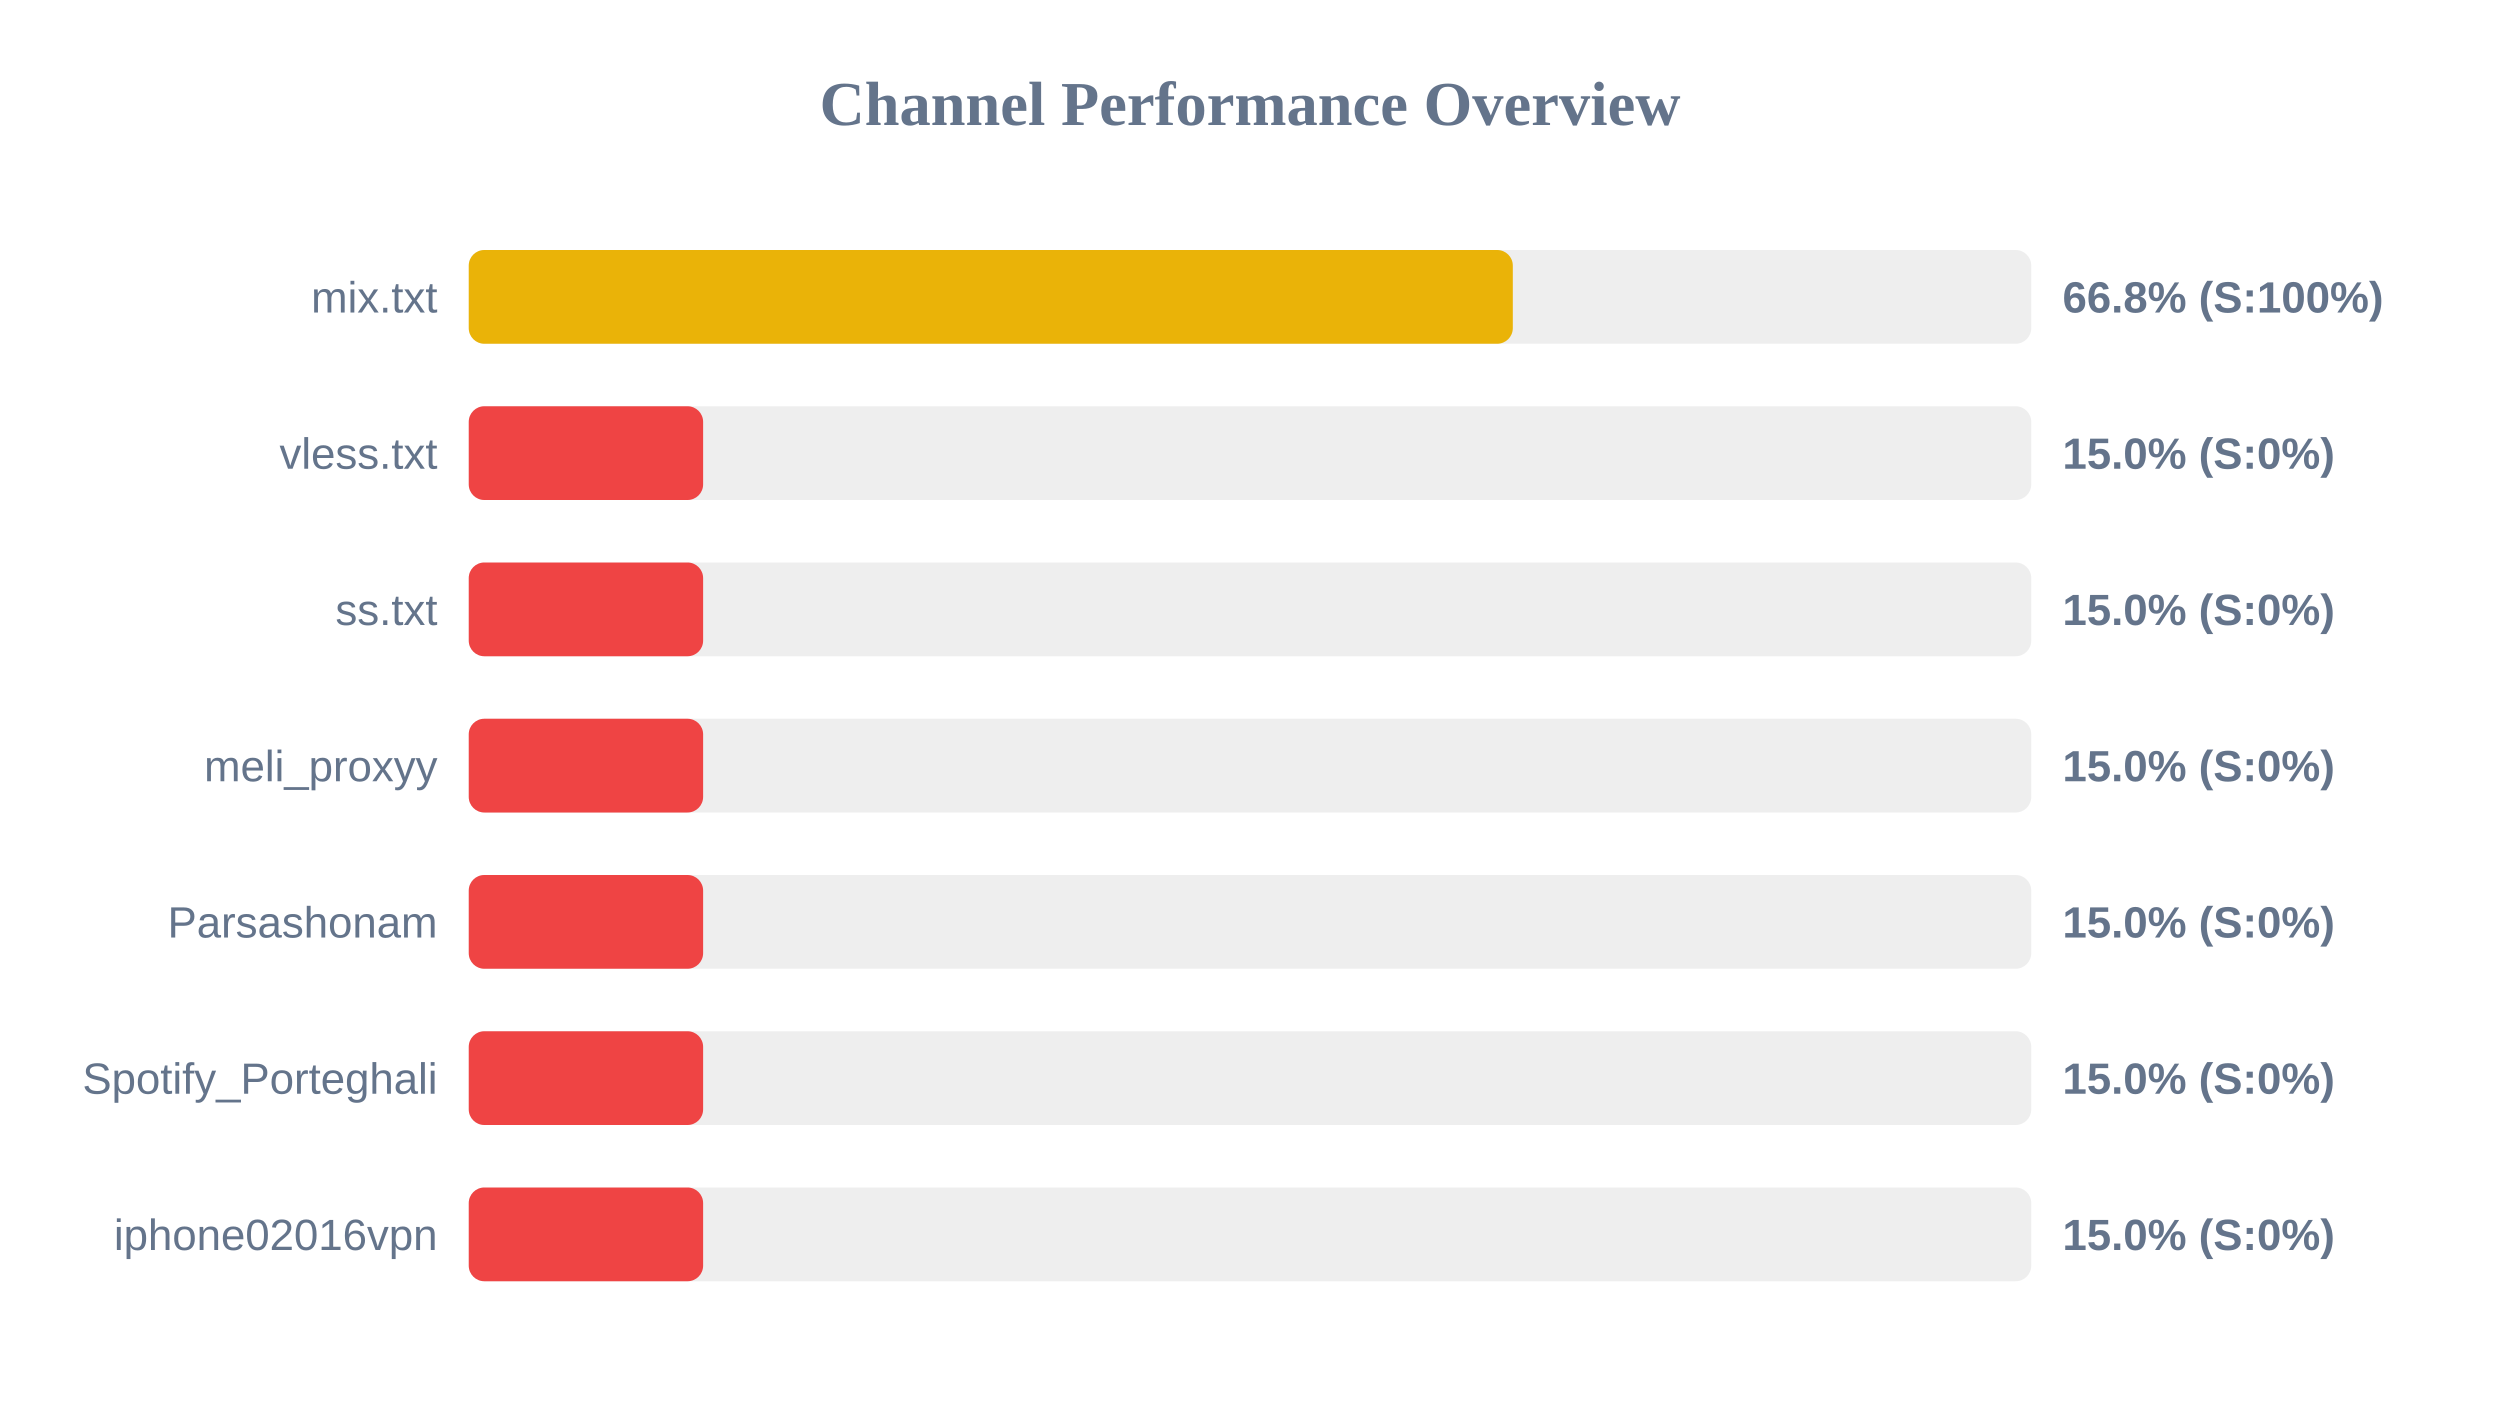
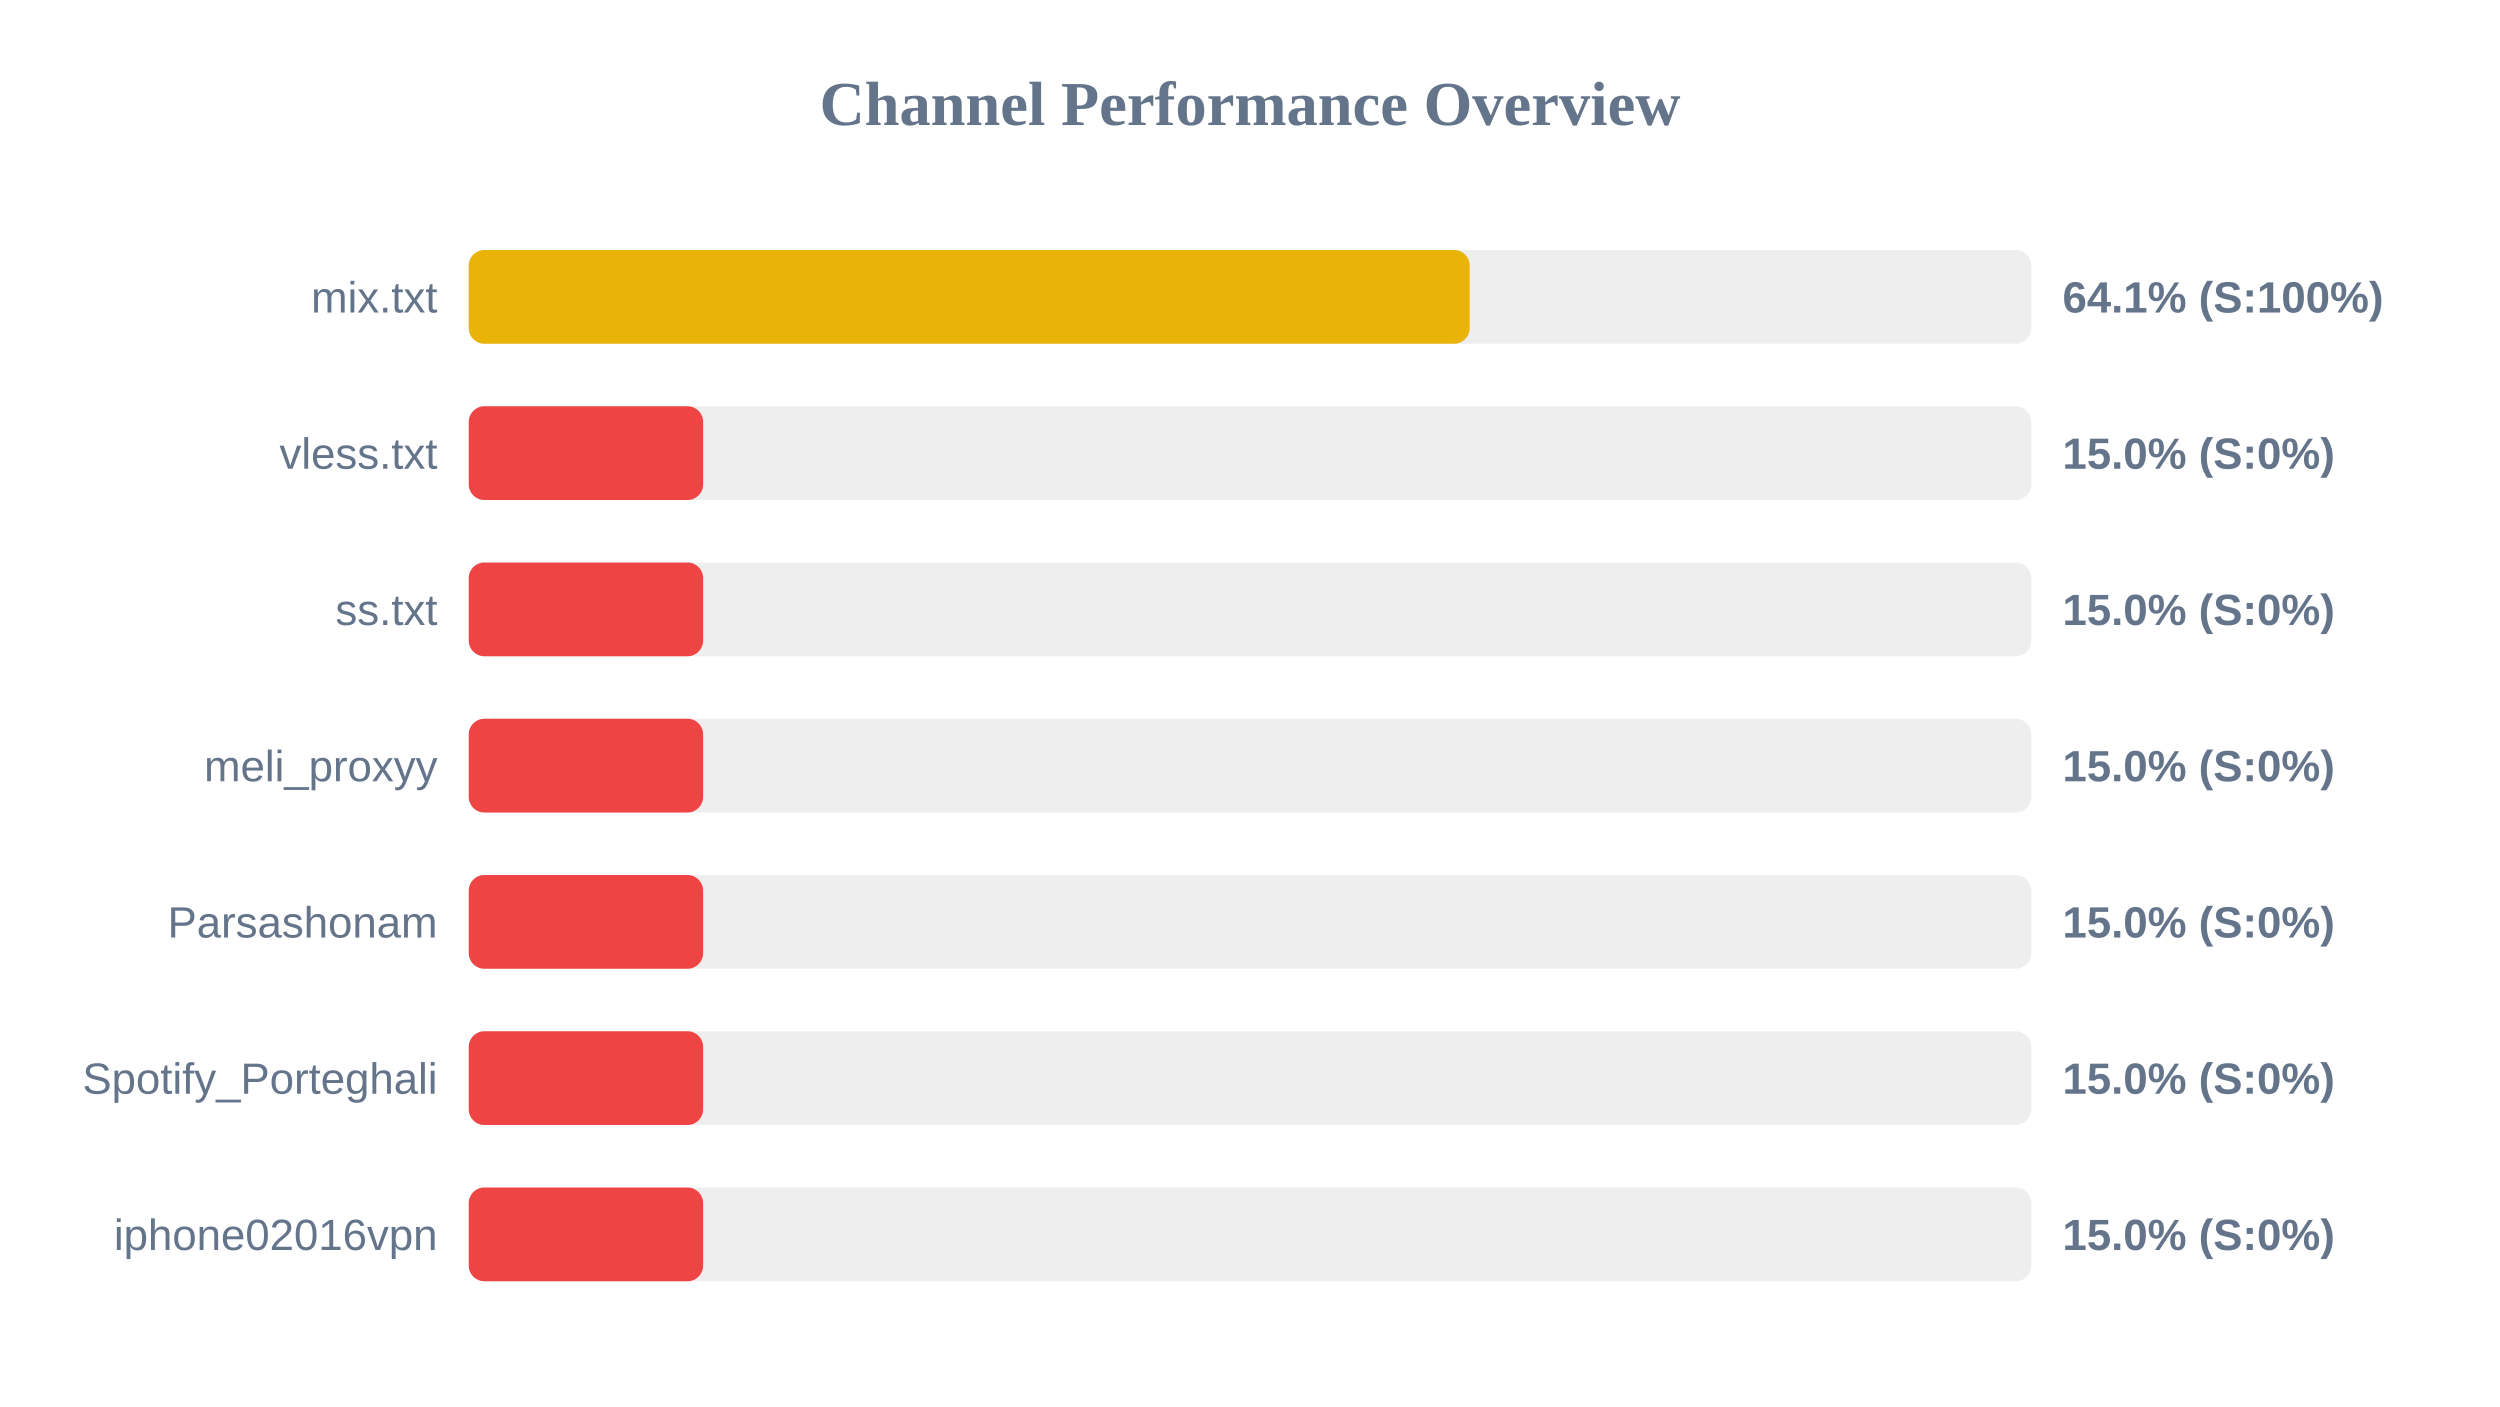
<svg xmlns="http://www.w3.org/2000/svg" width="800" height="450" version="1.1">
  <style>
        .row { font: 14px Arial; fill: #64748b; }
        .score { font: bold 14px Arial; fill: #64748b; }
    </style>
  <text x="400" y="40" text-anchor="middle" font-size="20px" font-weight="bold" fill="#64748b">Channel Performance Overview</text>
  <rect x="150" y="80" width="500" height="30" fill="#eee" rx="5" />
-   <rect x="150" y="80" width="334.1" height="30" fill="#eab308" rx="5" />
+   <rect x="150" y="80" width="320.3" height="30" fill="#eab308" rx="5" />
  <text x="140" y="100" text-anchor="end" class="row">mix.txt</text>
-   <text x="660" y="100" text-anchor="start" class="score">66.8% (S:100%)</text>
+   <text x="660" y="100" text-anchor="start" class="score">64.1% (S:100%)</text>
  <rect x="150" y="130" width="500" height="30" fill="#eee" rx="5" />
  <rect x="150" y="130" width="75.0" height="30" fill="#ef4444" rx="5" />
  <text x="140" y="150" text-anchor="end" class="row">vless.txt</text>
  <text x="660" y="150" text-anchor="start" class="score">15.0% (S:0%)</text>
  <rect x="150" y="180" width="500" height="30" fill="#eee" rx="5" />
  <rect x="150" y="180" width="75.0" height="30" fill="#ef4444" rx="5" />
  <text x="140" y="200" text-anchor="end" class="row">ss.txt</text>
  <text x="660" y="200" text-anchor="start" class="score">15.0% (S:0%)</text>
  <rect x="150" y="230" width="500" height="30" fill="#eee" rx="5" />
  <rect x="150" y="230" width="75.0" height="30" fill="#ef4444" rx="5" />
  <text x="140" y="250" text-anchor="end" class="row">meli_proxyy</text>
  <text x="660" y="250" text-anchor="start" class="score">15.0% (S:0%)</text>
  <rect x="150" y="280" width="500" height="30" fill="#eee" rx="5" />
  <rect x="150" y="280" width="75.0" height="30" fill="#ef4444" rx="5" />
  <text x="140" y="300" text-anchor="end" class="row">Parsashonam</text>
  <text x="660" y="300" text-anchor="start" class="score">15.0% (S:0%)</text>
  <rect x="150" y="330" width="500" height="30" fill="#eee" rx="5" />
  <rect x="150" y="330" width="75.0" height="30" fill="#ef4444" rx="5" />
  <text x="140" y="350" text-anchor="end" class="row">Spotify_Porteghali</text>
  <text x="660" y="350" text-anchor="start" class="score">15.0% (S:0%)</text>
  <rect x="150" y="380" width="500" height="30" fill="#eee" rx="5" />
  <rect x="150" y="380" width="75.0" height="30" fill="#ef4444" rx="5" />
  <text x="140" y="400" text-anchor="end" class="row">iphone02016vpn</text>
  <text x="660" y="400" text-anchor="start" class="score">15.0% (S:0%)</text>
</svg>
